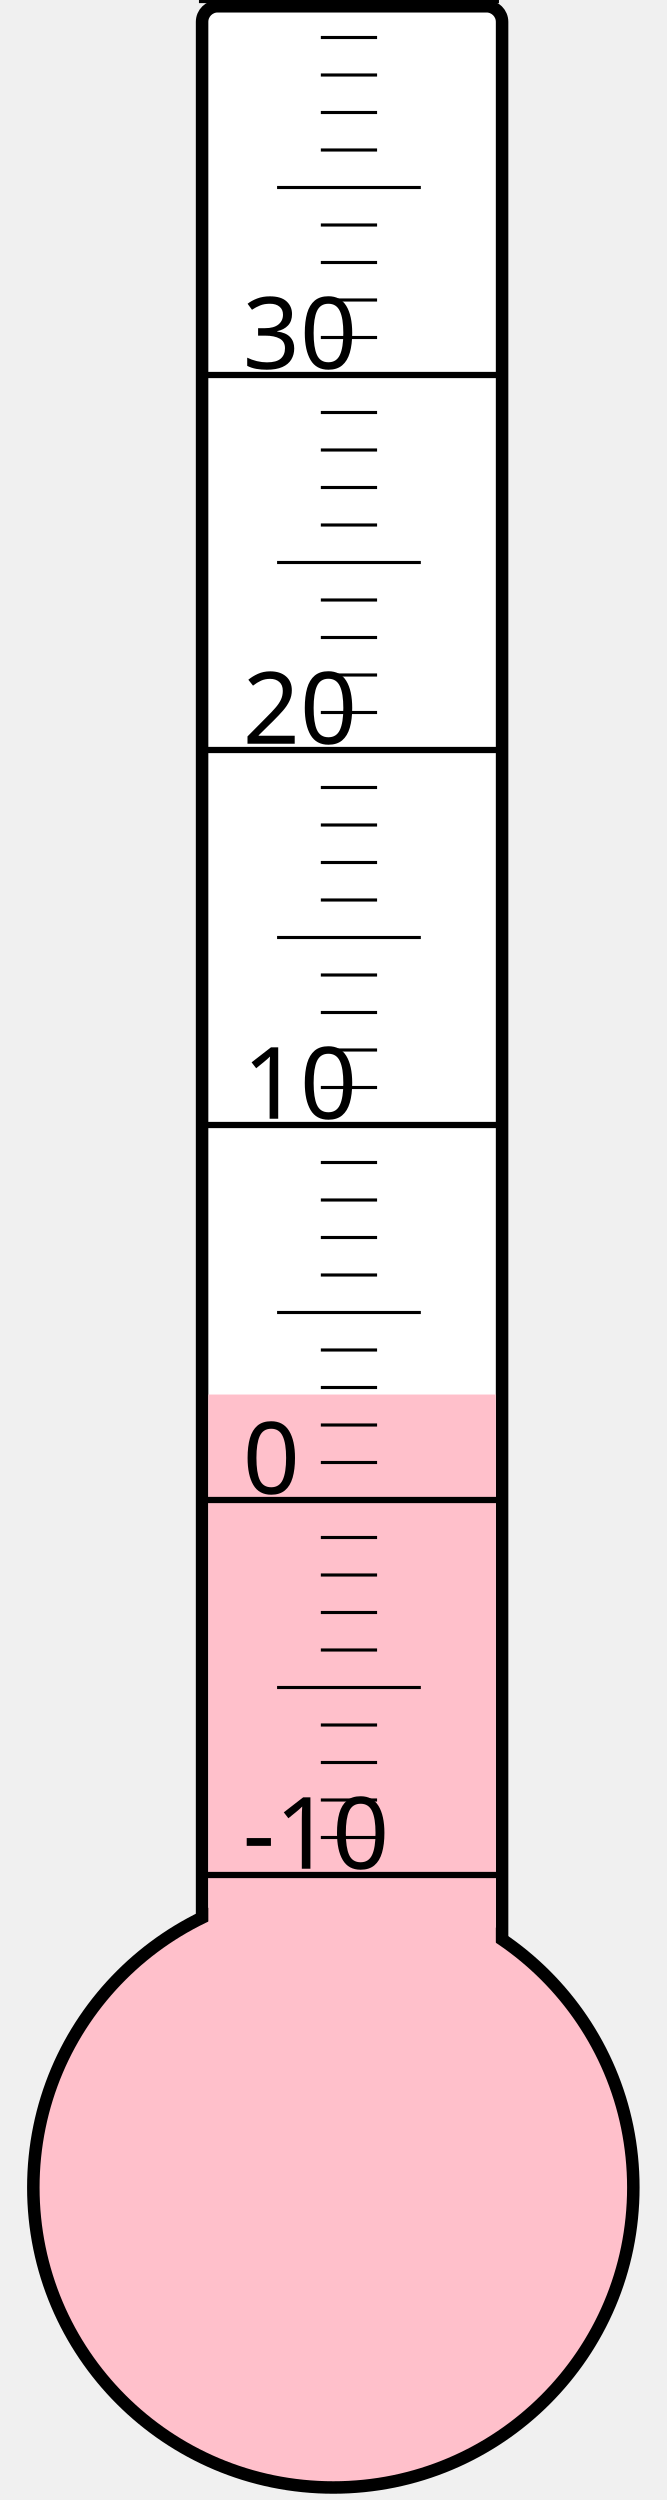
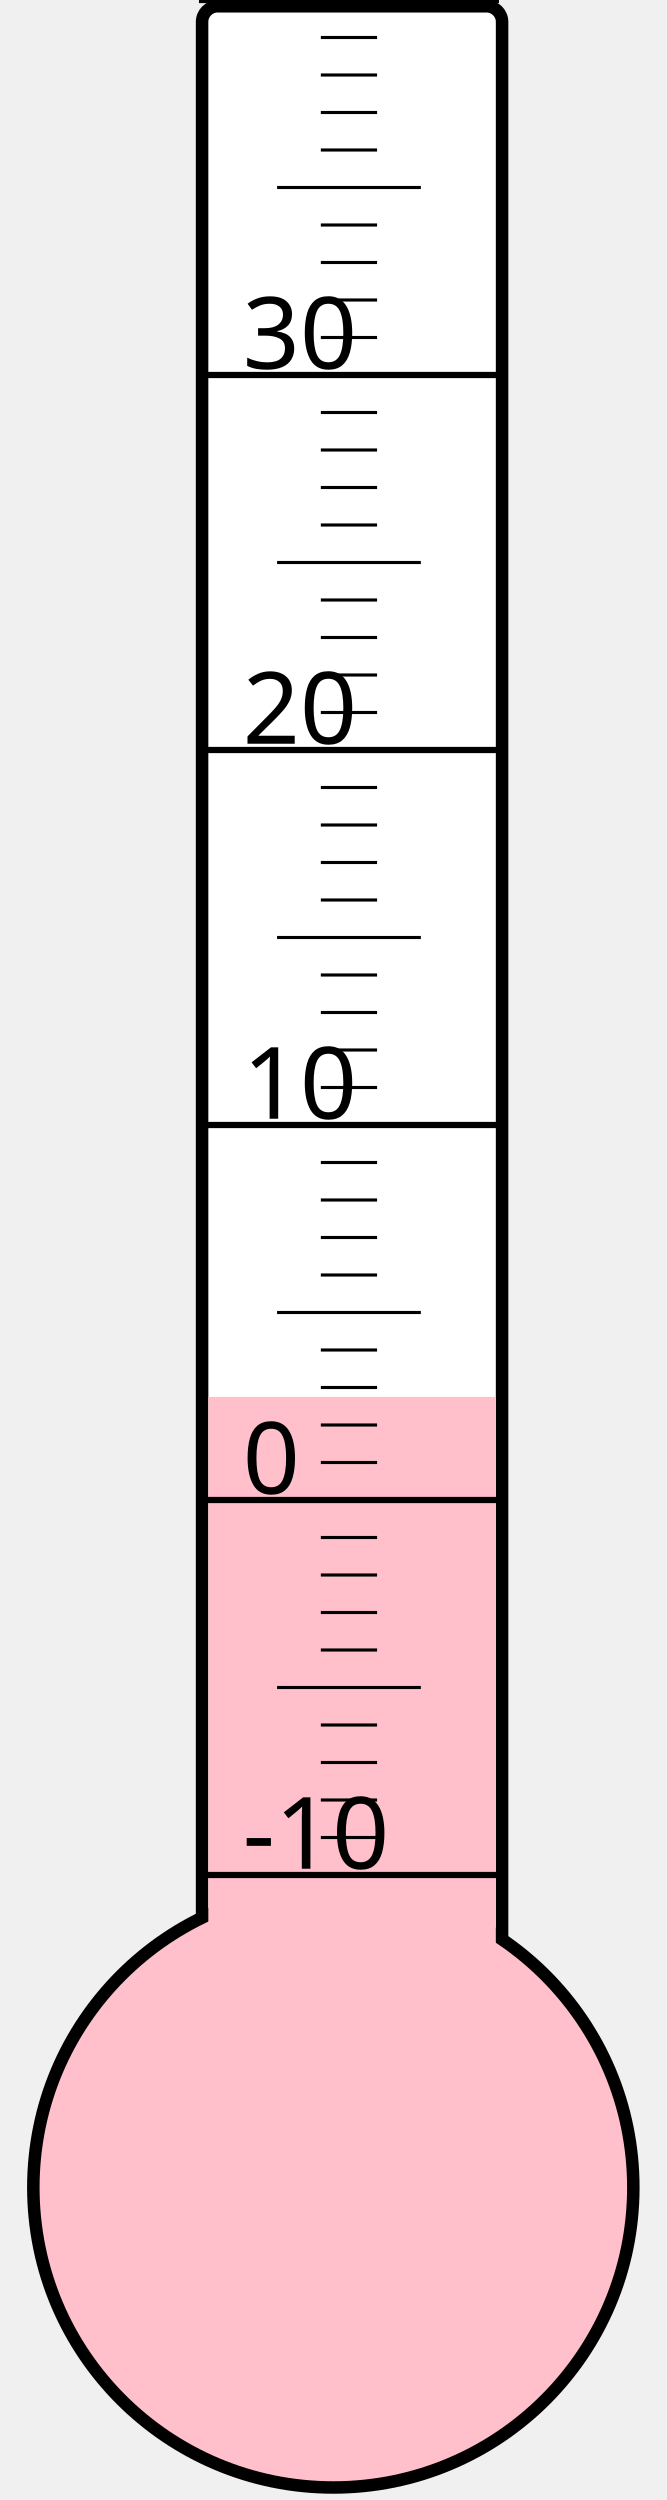
<svg xmlns="http://www.w3.org/2000/svg" width="40px" height="150px" viewBox="0 0 200 800">
  <rect width="200" height="800" x="0" y="0" style="fill: #ffffeb; fill-opacity: 0;" />
  <rect width="96" height="680" x="58" y="2" rx="5" ry="5" style="fill: white; fill-opacity: 1; stroke: black; stroke-width: 4;" />
  <circle cx="100" cy="700" r="96" style="fill: pink; stroke: black; stroke-width: 4;" />
-   <rect width="92" height="253.75" x="60" y="446.25" style="fill: pink; fill-opacity: 1; stroke-width: 0;" />
+   <rect width="92" height="253.0" x="60" y="447.0" style="fill: pink; fill-opacity: 1; stroke-width: 0;" />
  <text x="71" y="598" style="font-family: sans-serif; font-size: 24pt;">-10</text>
  <text x="71" y="478" style="font-family: sans-serif; font-size: 24pt;">0</text>
  <text x="71" y="358" style="font-family: sans-serif; font-size: 24pt;">10</text>
  <text x="71" y="238" style="font-family: sans-serif; font-size: 24pt;">20</text>
  <text x="71" y="118" style="font-family: sans-serif; font-size: 24pt;">30</text>
  <g style="stroke: black;">
    <line x1="57" y1="600" x2="153" y2="600" style="stroke-width: 2;" />
    <line x1="96" y1="588" x2="114" y2="588" style="stroke-width: 1;" />
    <line x1="96" y1="576" x2="114" y2="576" style="stroke-width: 1;" />
    <line x1="96" y1="564" x2="114" y2="564" style="stroke-width: 1;" />
    <line x1="96" y1="552" x2="114" y2="552" style="stroke-width: 1;" />
    <line x1="82" y1="540" x2="128" y2="540" style="stroke-width: 1;" />
    <line x1="96" y1="528" x2="114" y2="528" style="stroke-width: 1;" />
    <line x1="96" y1="516" x2="114" y2="516" style="stroke-width: 1;" />
    <line x1="96" y1="504" x2="114" y2="504" style="stroke-width: 1;" />
    <line x1="96" y1="492" x2="114" y2="492" style="stroke-width: 1;" />
    <line x1="57" y1="480" x2="153" y2="480" style="stroke-width: 2;" />
    <line x1="96" y1="468" x2="114" y2="468" style="stroke-width: 1;" />
    <line x1="96" y1="456" x2="114" y2="456" style="stroke-width: 1;" />
    <line x1="96" y1="444" x2="114" y2="444" style="stroke-width: 1;" />
    <line x1="96" y1="432" x2="114" y2="432" style="stroke-width: 1;" />
    <line x1="82" y1="420" x2="128" y2="420" style="stroke-width: 1;" />
    <line x1="96" y1="408" x2="114" y2="408" style="stroke-width: 1;" />
    <line x1="96" y1="396" x2="114" y2="396" style="stroke-width: 1;" />
    <line x1="96" y1="384" x2="114" y2="384" style="stroke-width: 1;" />
    <line x1="96" y1="372" x2="114" y2="372" style="stroke-width: 1;" />
    <line x1="57" y1="360" x2="153" y2="360" style="stroke-width: 2;" />
    <line x1="96" y1="348" x2="114" y2="348" style="stroke-width: 1;" />
    <line x1="96" y1="336" x2="114" y2="336" style="stroke-width: 1;" />
    <line x1="96" y1="324" x2="114" y2="324" style="stroke-width: 1;" />
    <line x1="96" y1="312" x2="114" y2="312" style="stroke-width: 1;" />
    <line x1="82" y1="300" x2="128" y2="300" style="stroke-width: 1;" />
    <line x1="96" y1="288" x2="114" y2="288" style="stroke-width: 1;" />
    <line x1="96" y1="276" x2="114" y2="276" style="stroke-width: 1;" />
    <line x1="96" y1="264" x2="114" y2="264" style="stroke-width: 1;" />
    <line x1="96" y1="252" x2="114" y2="252" style="stroke-width: 1;" />
    <line x1="57" y1="240" x2="153" y2="240" style="stroke-width: 2;" />
    <line x1="96" y1="228" x2="114" y2="228" style="stroke-width: 1;" />
    <line x1="96" y1="216" x2="114" y2="216" style="stroke-width: 1;" />
    <line x1="96" y1="204" x2="114" y2="204" style="stroke-width: 1;" />
    <line x1="96" y1="192" x2="114" y2="192" style="stroke-width: 1;" />
    <line x1="82" y1="180" x2="128" y2="180" style="stroke-width: 1;" />
    <line x1="96" y1="168" x2="114" y2="168" style="stroke-width: 1;" />
    <line x1="96" y1="156" x2="114" y2="156" style="stroke-width: 1;" />
    <line x1="96" y1="144" x2="114" y2="144" style="stroke-width: 1;" />
    <line x1="96" y1="132" x2="114" y2="132" style="stroke-width: 1;" />
    <line x1="57" y1="120" x2="153" y2="120" style="stroke-width: 2;" />
    <line x1="96" y1="108" x2="114" y2="108" style="stroke-width: 1;" />
    <line x1="96" y1="96" x2="114" y2="96" style="stroke-width: 1;" />
    <line x1="96" y1="84" x2="114" y2="84" style="stroke-width: 1;" />
    <line x1="96" y1="72" x2="114" y2="72" style="stroke-width: 1;" />
    <line x1="82" y1="60" x2="128" y2="60" style="stroke-width: 1;" />
    <line x1="96" y1="48" x2="114" y2="48" style="stroke-width: 1;" />
    <line x1="96" y1="36" x2="114" y2="36" style="stroke-width: 1;" />
    <line x1="96" y1="24" x2="114" y2="24" style="stroke-width: 1;" />
    <line x1="96" y1="12" x2="114" y2="12" style="stroke-width: 1;" />
    <line x1="57" y1="0" x2="153" y2="0" style="stroke-width: 2;" />
  </g>
</svg>
